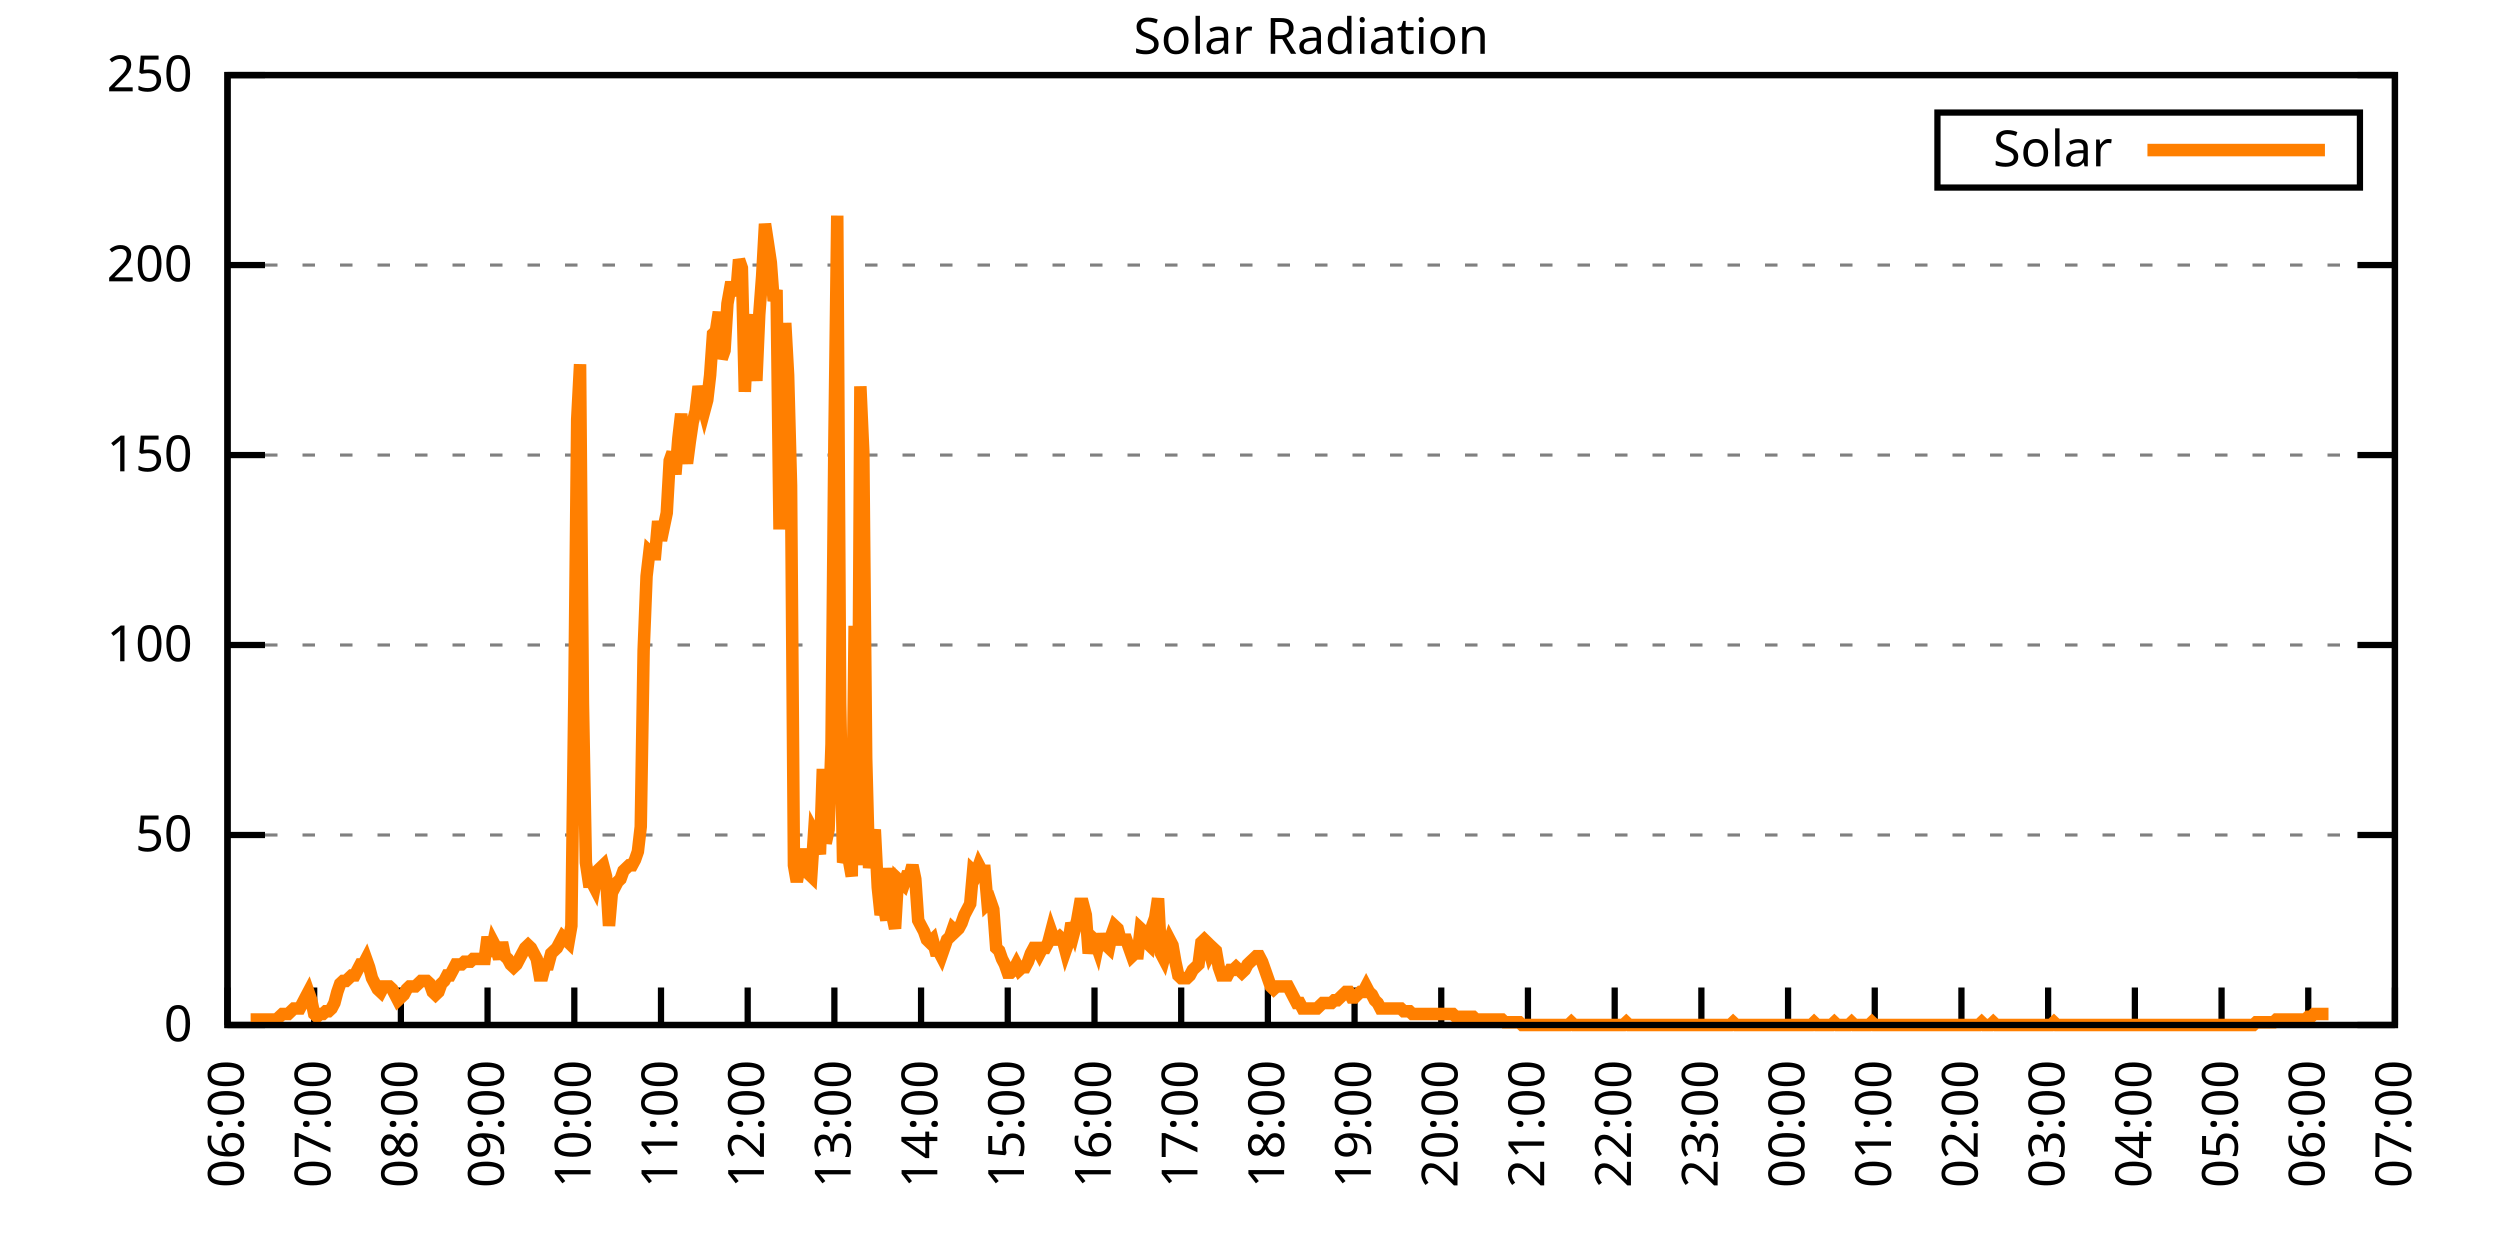
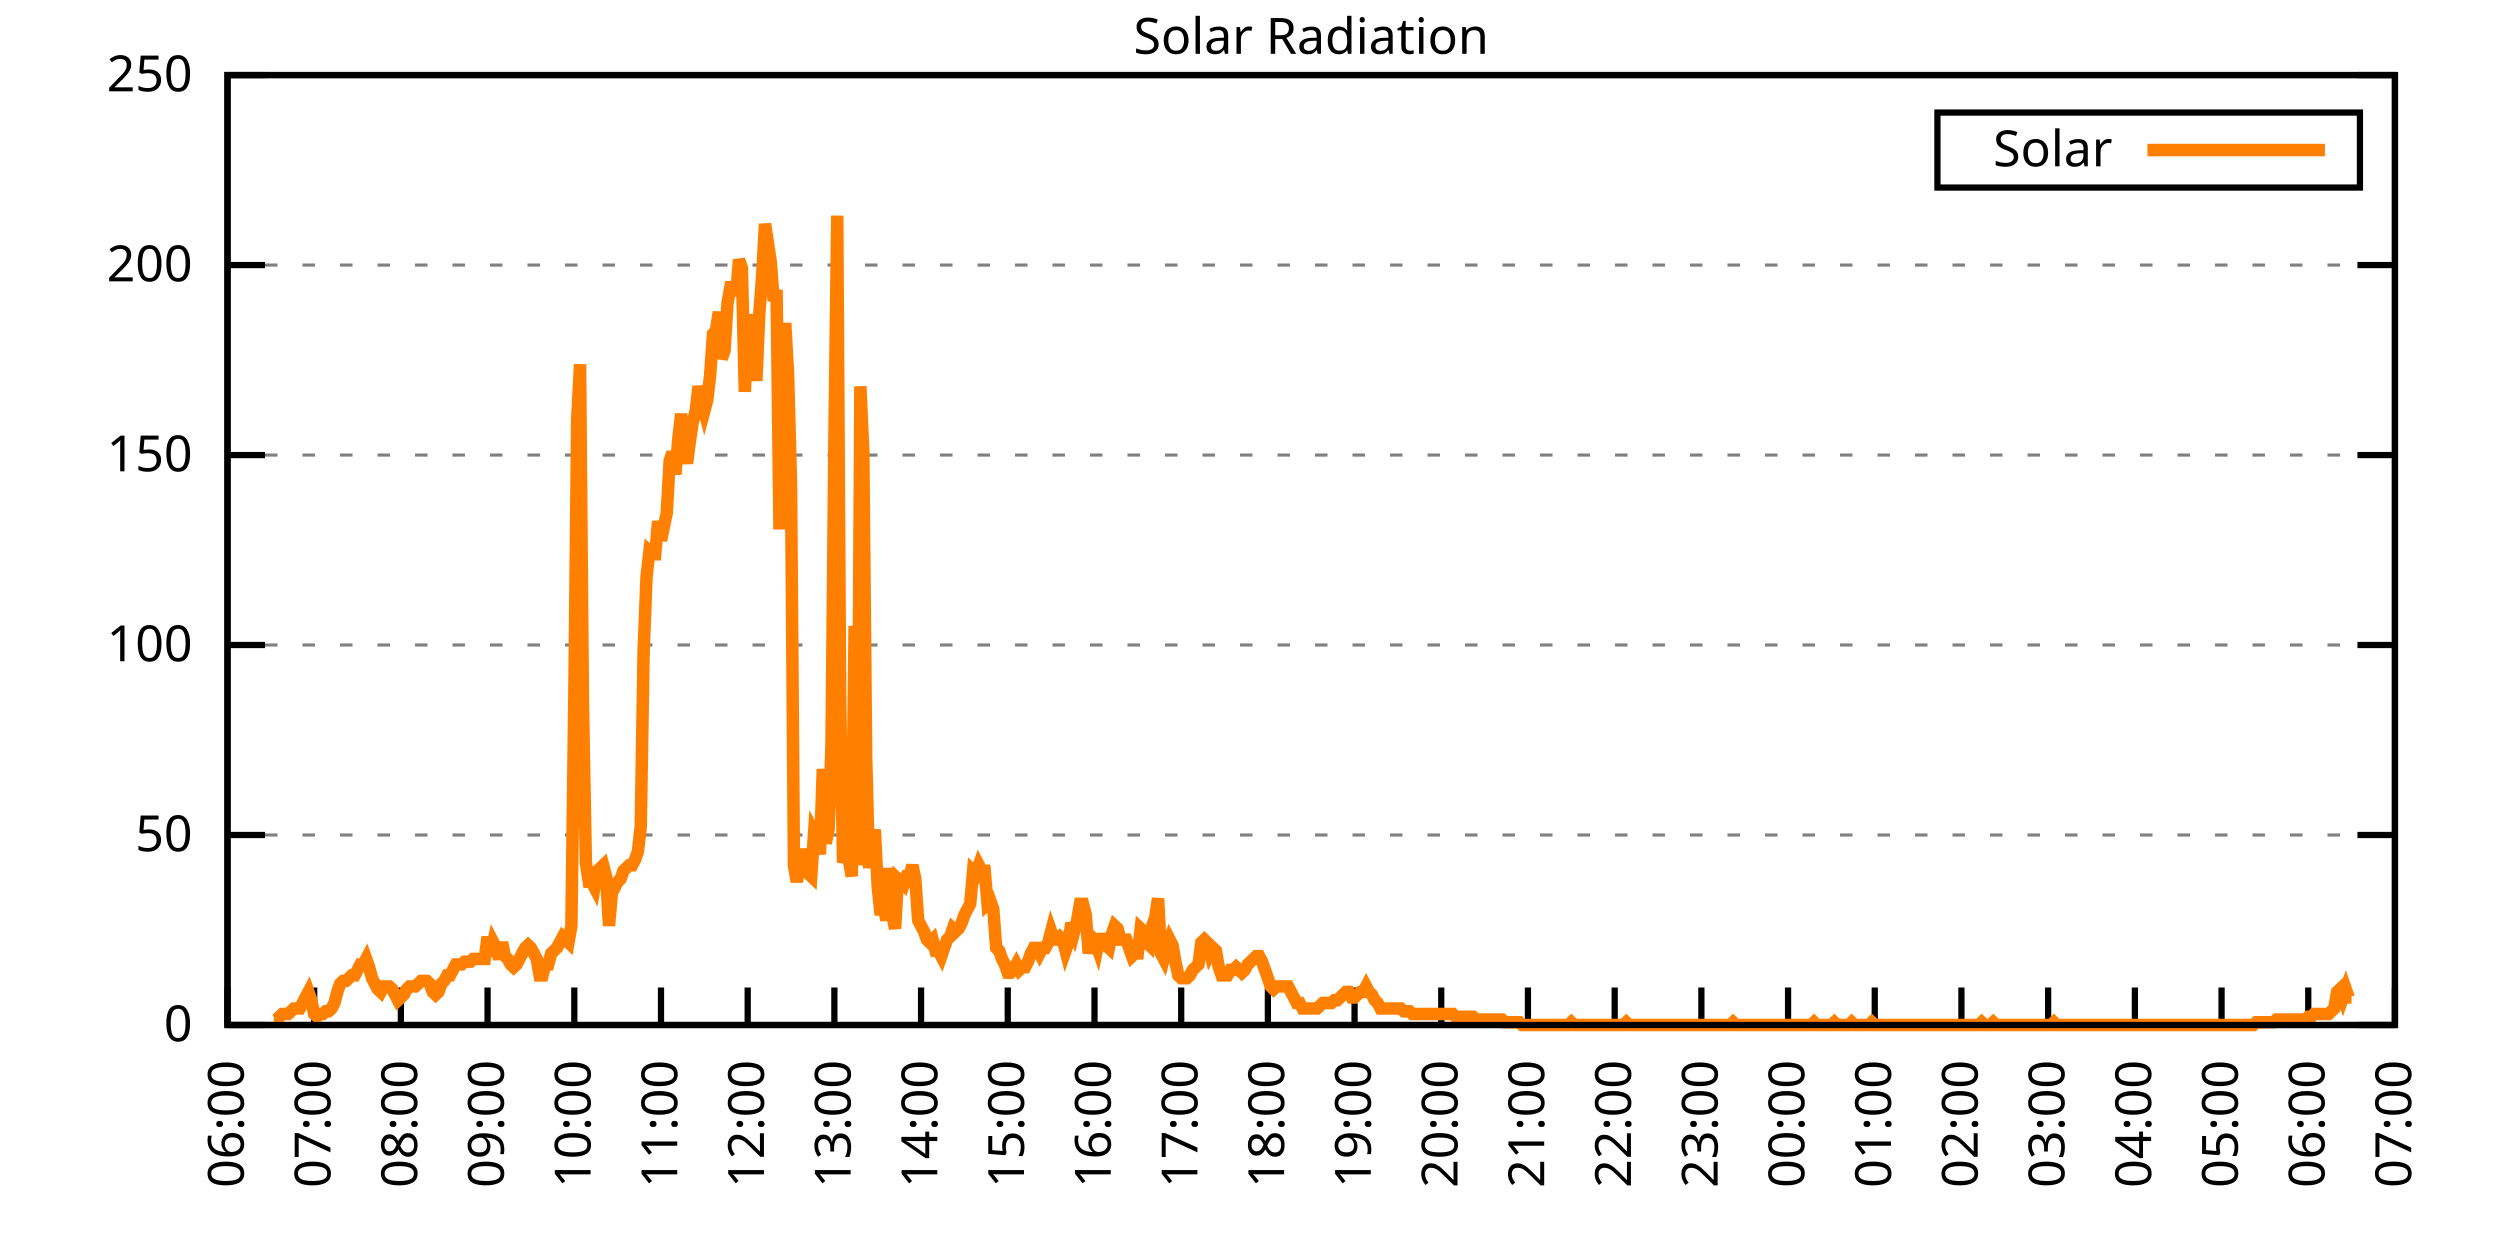
<svg xmlns="http://www.w3.org/2000/svg" xmlns:xlink="http://www.w3.org/1999/xlink" width="400" height="200" viewBox="0 0 400 200">
  <g id="gnuplot_canvas">
    <rect x="0" y="0" width="400" height="200" fill="none" />
    <defs>
      <circle id="gpDot" r="0.5" stroke-width="0.5" stroke="currentColor" />
      <path id="gpPt0" stroke-width="0.333" stroke="currentColor" d="M-1,0 h2 M0,-1 v2" />
      <path id="gpPt1" stroke-width="0.333" stroke="currentColor" d="M-1,-1 L1,1 M1,-1 L-1,1" />
      <path id="gpPt2" stroke-width="0.333" stroke="currentColor" d="M-1,0 L1,0 M0,-1 L0,1 M-1,-1 L1,1 M-1,1 L1,-1" />
      <rect id="gpPt3" stroke-width="0.333" stroke="currentColor" x="-1" y="-1" width="2" height="2" />
      <rect id="gpPt4" stroke-width="0.333" stroke="currentColor" fill="currentColor" x="-1" y="-1" width="2" height="2" />
      <circle id="gpPt5" stroke-width="0.333" stroke="currentColor" cx="0" cy="0" r="1" />
      <use xlink:href="#gpPt5" id="gpPt6" fill="currentColor" stroke="none" />
      <path id="gpPt7" stroke-width="0.333" stroke="currentColor" d="M0,-1.33 L-1.33,0.67 L1.33,0.67 z" />
      <use xlink:href="#gpPt7" id="gpPt8" fill="currentColor" stroke="none" />
      <use xlink:href="#gpPt7" id="gpPt9" stroke="currentColor" transform="rotate(180)" />
      <use xlink:href="#gpPt9" id="gpPt10" fill="currentColor" stroke="none" />
      <use xlink:href="#gpPt3" id="gpPt11" stroke="currentColor" transform="rotate(45)" />
      <use xlink:href="#gpPt11" id="gpPt12" fill="currentColor" stroke="none" />
      <path id="gpPt13" stroke-width="0.333" stroke="currentColor" d="M0,1.330 L1.265,0.411 L0.782,-1.067 L-0.782,-1.076 L-1.265,0.411 z" />
      <use xlink:href="#gpPt13" id="gpPt14" fill="currentColor" stroke="none" />
      <filter id="textbox" filterUnits="objectBoundingBox" x="0" y="0" height="1" width="1">
        <feFlood flood-color="white" flood-opacity="1" result="bgnd" />
        <feComposite in="SourceGraphic" in2="bgnd" operator="atop" />
      </filter>
      <filter id="greybox" filterUnits="objectBoundingBox" x="0" y="0" height="1" width="1">
        <feFlood flood-color="lightgrey" flood-opacity="1" result="grey" />
        <feComposite in="SourceGraphic" in2="grey" operator="atop" />
      </filter>
    </defs>
    <g fill="none" color="white" stroke="currentColor" stroke-width="1.00" stroke-linecap="butt" stroke-linejoin="miter">
</g>
    <g fill="none" color="black" stroke="currentColor" stroke-width="1.00" stroke-linecap="butt" stroke-linejoin="miter">
      <g stroke="none" shape-rendering="crispEdges">
        <polygon fill="rgb(255, 255, 255)" points="36.40,164.00 383.18,164.00 383.18,12.02 36.40,12.02 " />
      </g>
    </g>
    <g fill="none" color="black" stroke="currentColor" stroke-width="1.00" stroke-linecap="butt" stroke-linejoin="miter">
</g>
    <g fill="none" color="black" stroke="black" stroke-width="0.50" stroke-linecap="butt" stroke-linejoin="miter">
</g>
    <g fill="none" color="gray" stroke="currentColor" stroke-width="0.50" stroke-linecap="butt" stroke-linejoin="miter">
      <path stroke="gray" stroke-dasharray="2,4" class="gridline" d="M36.40,164.00 L383.19,164.00  " />
    </g>
    <g fill="none" color="gray" stroke="gray" stroke-width="1.00" stroke-linecap="butt" stroke-linejoin="miter">
</g>
    <g fill="none" color="black" stroke="currentColor" stroke-width="1.00" stroke-linecap="butt" stroke-linejoin="miter">
      <path stroke="black" d="M36.40,164.00 L42.40,164.00 M383.19,164.00 L377.19,164.00  " />
      <g transform="translate(30.80,166.60)" stroke="none" fill="black" font-family="Sans" font-size="8.00" text-anchor="end">
        <text>
          <tspan font-family="Sans"> 0</tspan>
        </text>
      </g>
    </g>
    <g fill="none" color="black" stroke="currentColor" stroke-width="1.00" stroke-linecap="butt" stroke-linejoin="miter">
</g>
    <g fill="none" color="black" stroke="black" stroke-width="0.50" stroke-linecap="butt" stroke-linejoin="miter">
</g>
    <g fill="none" color="gray" stroke="currentColor" stroke-width="0.50" stroke-linecap="butt" stroke-linejoin="miter">
      <path stroke="gray" stroke-dasharray="2,4" class="gridline" d="M36.40,133.60 L383.19,133.60  " />
    </g>
    <g fill="none" color="gray" stroke="gray" stroke-width="1.00" stroke-linecap="butt" stroke-linejoin="miter">
</g>
    <g fill="none" color="black" stroke="currentColor" stroke-width="1.00" stroke-linecap="butt" stroke-linejoin="miter">
      <path stroke="black" d="M36.40,133.60 L42.40,133.60 M383.19,133.60 L377.19,133.60  " />
      <g transform="translate(30.80,136.20)" stroke="none" fill="black" font-family="Sans" font-size="8.00" text-anchor="end">
        <text>
          <tspan font-family="Sans"> 50</tspan>
        </text>
      </g>
    </g>
    <g fill="none" color="black" stroke="currentColor" stroke-width="1.00" stroke-linecap="butt" stroke-linejoin="miter">
</g>
    <g fill="none" color="black" stroke="black" stroke-width="0.50" stroke-linecap="butt" stroke-linejoin="miter">
</g>
    <g fill="none" color="gray" stroke="currentColor" stroke-width="0.50" stroke-linecap="butt" stroke-linejoin="miter">
      <path stroke="gray" stroke-dasharray="2,4" class="gridline" d="M36.40,103.20 L383.19,103.20  " />
    </g>
    <g fill="none" color="gray" stroke="gray" stroke-width="1.00" stroke-linecap="butt" stroke-linejoin="miter">
</g>
    <g fill="none" color="black" stroke="currentColor" stroke-width="1.00" stroke-linecap="butt" stroke-linejoin="miter">
      <path stroke="black" d="M36.40,103.20 L42.40,103.20 M383.19,103.20 L377.19,103.20  " />
      <g transform="translate(30.80,105.80)" stroke="none" fill="black" font-family="Sans" font-size="8.00" text-anchor="end">
        <text>
          <tspan font-family="Sans"> 100</tspan>
        </text>
      </g>
    </g>
    <g fill="none" color="black" stroke="currentColor" stroke-width="1.00" stroke-linecap="butt" stroke-linejoin="miter">
</g>
    <g fill="none" color="black" stroke="black" stroke-width="0.50" stroke-linecap="butt" stroke-linejoin="miter">
</g>
    <g fill="none" color="gray" stroke="currentColor" stroke-width="0.50" stroke-linecap="butt" stroke-linejoin="miter">
      <path stroke="gray" stroke-dasharray="2,4" class="gridline" d="M36.40,72.81 L383.19,72.81  " />
    </g>
    <g fill="none" color="gray" stroke="gray" stroke-width="1.00" stroke-linecap="butt" stroke-linejoin="miter">
</g>
    <g fill="none" color="black" stroke="currentColor" stroke-width="1.00" stroke-linecap="butt" stroke-linejoin="miter">
      <path stroke="black" d="M36.40,72.81 L42.40,72.81 M383.19,72.81 L377.19,72.81  " />
      <g transform="translate(30.80,75.41)" stroke="none" fill="black" font-family="Sans" font-size="8.00" text-anchor="end">
        <text>
          <tspan font-family="Sans"> 150</tspan>
        </text>
      </g>
    </g>
    <g fill="none" color="black" stroke="currentColor" stroke-width="1.00" stroke-linecap="butt" stroke-linejoin="miter">
</g>
    <g fill="none" color="black" stroke="black" stroke-width="0.50" stroke-linecap="butt" stroke-linejoin="miter">
</g>
    <g fill="none" color="gray" stroke="currentColor" stroke-width="0.50" stroke-linecap="butt" stroke-linejoin="miter">
      <path stroke="gray" stroke-dasharray="2,4" class="gridline" d="M36.40,42.41 L383.19,42.41  " />
    </g>
    <g fill="none" color="gray" stroke="gray" stroke-width="1.00" stroke-linecap="butt" stroke-linejoin="miter">
</g>
    <g fill="none" color="black" stroke="currentColor" stroke-width="1.00" stroke-linecap="butt" stroke-linejoin="miter">
      <path stroke="black" d="M36.40,42.41 L42.40,42.41 M383.19,42.41 L377.19,42.41  " />
      <g transform="translate(30.80,45.01)" stroke="none" fill="black" font-family="Sans" font-size="8.00" text-anchor="end">
        <text>
          <tspan font-family="Sans"> 200</tspan>
        </text>
      </g>
    </g>
    <g fill="none" color="black" stroke="currentColor" stroke-width="1.00" stroke-linecap="butt" stroke-linejoin="miter">
</g>
    <g fill="none" color="black" stroke="black" stroke-width="0.50" stroke-linecap="butt" stroke-linejoin="miter">
</g>
    <g fill="none" color="gray" stroke="currentColor" stroke-width="0.50" stroke-linecap="butt" stroke-linejoin="miter">
      <path stroke="gray" stroke-dasharray="2,4" class="gridline" d="M36.40,12.01 L383.19,12.01  " />
    </g>
    <g fill="none" color="gray" stroke="gray" stroke-width="1.00" stroke-linecap="butt" stroke-linejoin="miter">
</g>
    <g fill="none" color="black" stroke="currentColor" stroke-width="1.00" stroke-linecap="butt" stroke-linejoin="miter">
      <path stroke="black" d="M36.40,12.01 L42.40,12.01 M383.19,12.01 L377.19,12.01  " />
      <g transform="translate(30.80,14.61)" stroke="none" fill="black" font-family="Sans" font-size="8.00" text-anchor="end">
        <text>
          <tspan font-family="Sans"> 250</tspan>
        </text>
      </g>
    </g>
    <g fill="none" color="black" stroke="currentColor" stroke-width="1.00" stroke-linecap="butt" stroke-linejoin="miter">
      <path stroke="black" d="M36.40,164.00 L36.40,158.00  " />
      <g transform="translate(39.00,169.60) rotate(270.00)" stroke="none" fill="black" font-family="Sans" font-size="8.00" text-anchor="end">
        <text>
          <tspan font-family="Sans">06:00</tspan>
        </text>
      </g>
    </g>
    <g fill="none" color="black" stroke="currentColor" stroke-width="1.00" stroke-linecap="butt" stroke-linejoin="miter">
      <path stroke="black" d="M50.27,164.00 L50.27,158.00  " />
      <g transform="translate(52.87,169.60) rotate(270.00)" stroke="none" fill="black" font-family="Sans" font-size="8.00" text-anchor="end">
        <text>
          <tspan font-family="Sans">07:00</tspan>
        </text>
      </g>
    </g>
    <g fill="none" color="black" stroke="currentColor" stroke-width="1.00" stroke-linecap="butt" stroke-linejoin="miter">
      <path stroke="black" d="M64.14,164.00 L64.14,158.00  " />
      <g transform="translate(66.74,169.60) rotate(270.00)" stroke="none" fill="black" font-family="Sans" font-size="8.00" text-anchor="end">
        <text>
          <tspan font-family="Sans">08:00</tspan>
        </text>
      </g>
    </g>
    <g fill="none" color="black" stroke="currentColor" stroke-width="1.00" stroke-linecap="butt" stroke-linejoin="miter">
      <path stroke="black" d="M78.01,164.00 L78.01,158.00  " />
      <g transform="translate(80.61,169.60) rotate(270.00)" stroke="none" fill="black" font-family="Sans" font-size="8.00" text-anchor="end">
        <text>
          <tspan font-family="Sans">09:00</tspan>
        </text>
      </g>
    </g>
    <g fill="none" color="black" stroke="currentColor" stroke-width="1.00" stroke-linecap="butt" stroke-linejoin="miter">
      <path stroke="black" d="M91.89,164.00 L91.89,158.00  " />
      <g transform="translate(94.49,169.60) rotate(270.00)" stroke="none" fill="black" font-family="Sans" font-size="8.00" text-anchor="end">
        <text>
          <tspan font-family="Sans">10:00</tspan>
        </text>
      </g>
    </g>
    <g fill="none" color="black" stroke="currentColor" stroke-width="1.00" stroke-linecap="butt" stroke-linejoin="miter">
      <path stroke="black" d="M105.76,164.00 L105.76,158.00  " />
      <g transform="translate(108.36,169.60) rotate(270.00)" stroke="none" fill="black" font-family="Sans" font-size="8.00" text-anchor="end">
        <text>
          <tspan font-family="Sans">11:00</tspan>
        </text>
      </g>
    </g>
    <g fill="none" color="black" stroke="currentColor" stroke-width="1.00" stroke-linecap="butt" stroke-linejoin="miter">
      <path stroke="black" d="M119.63,164.00 L119.63,158.00  " />
      <g transform="translate(122.23,169.60) rotate(270.00)" stroke="none" fill="black" font-family="Sans" font-size="8.00" text-anchor="end">
        <text>
          <tspan font-family="Sans">12:00</tspan>
        </text>
      </g>
    </g>
    <g fill="none" color="black" stroke="currentColor" stroke-width="1.00" stroke-linecap="butt" stroke-linejoin="miter">
      <path stroke="black" d="M133.50,164.00 L133.50,158.00  " />
      <g transform="translate(136.10,169.60) rotate(270.00)" stroke="none" fill="black" font-family="Sans" font-size="8.00" text-anchor="end">
        <text>
          <tspan font-family="Sans">13:00</tspan>
        </text>
      </g>
    </g>
    <g fill="none" color="black" stroke="currentColor" stroke-width="1.00" stroke-linecap="butt" stroke-linejoin="miter">
      <path stroke="black" d="M147.37,164.00 L147.37,158.00  " />
      <g transform="translate(149.97,169.60) rotate(270.00)" stroke="none" fill="black" font-family="Sans" font-size="8.00" text-anchor="end">
        <text>
          <tspan font-family="Sans">14:00</tspan>
        </text>
      </g>
    </g>
    <g fill="none" color="black" stroke="currentColor" stroke-width="1.00" stroke-linecap="butt" stroke-linejoin="miter">
      <path stroke="black" d="M161.24,164.00 L161.24,158.00  " />
      <g transform="translate(163.84,169.60) rotate(270.00)" stroke="none" fill="black" font-family="Sans" font-size="8.00" text-anchor="end">
        <text>
          <tspan font-family="Sans">15:00</tspan>
        </text>
      </g>
    </g>
    <g fill="none" color="black" stroke="currentColor" stroke-width="1.00" stroke-linecap="butt" stroke-linejoin="miter">
      <path stroke="black" d="M175.12,164.00 L175.12,158.00  " />
      <g transform="translate(177.72,169.60) rotate(270.00)" stroke="none" fill="black" font-family="Sans" font-size="8.00" text-anchor="end">
        <text>
          <tspan font-family="Sans">16:00</tspan>
        </text>
      </g>
    </g>
    <g fill="none" color="black" stroke="currentColor" stroke-width="1.00" stroke-linecap="butt" stroke-linejoin="miter">
      <path stroke="black" d="M188.99,164.00 L188.99,158.00  " />
      <g transform="translate(191.59,169.60) rotate(270.00)" stroke="none" fill="black" font-family="Sans" font-size="8.00" text-anchor="end">
        <text>
          <tspan font-family="Sans">17:00</tspan>
        </text>
      </g>
    </g>
    <g fill="none" color="black" stroke="currentColor" stroke-width="1.00" stroke-linecap="butt" stroke-linejoin="miter">
      <path stroke="black" d="M202.86,164.00 L202.86,158.00  " />
      <g transform="translate(205.46,169.60) rotate(270.00)" stroke="none" fill="black" font-family="Sans" font-size="8.00" text-anchor="end">
        <text>
          <tspan font-family="Sans">18:00</tspan>
        </text>
      </g>
    </g>
    <g fill="none" color="black" stroke="currentColor" stroke-width="1.00" stroke-linecap="butt" stroke-linejoin="miter">
      <path stroke="black" d="M216.73,164.00 L216.73,158.00  " />
      <g transform="translate(219.33,169.60) rotate(270.00)" stroke="none" fill="black" font-family="Sans" font-size="8.00" text-anchor="end">
        <text>
          <tspan font-family="Sans">19:00</tspan>
        </text>
      </g>
    </g>
    <g fill="none" color="black" stroke="currentColor" stroke-width="1.00" stroke-linecap="butt" stroke-linejoin="miter">
      <path stroke="black" d="M230.60,164.00 L230.60,158.00  " />
      <g transform="translate(233.20,169.60) rotate(270.00)" stroke="none" fill="black" font-family="Sans" font-size="8.00" text-anchor="end">
        <text>
          <tspan font-family="Sans">20:00</tspan>
        </text>
      </g>
    </g>
    <g fill="none" color="black" stroke="currentColor" stroke-width="1.00" stroke-linecap="butt" stroke-linejoin="miter">
      <path stroke="black" d="M244.47,164.00 L244.47,158.00  " />
      <g transform="translate(247.07,169.60) rotate(270.00)" stroke="none" fill="black" font-family="Sans" font-size="8.00" text-anchor="end">
        <text>
          <tspan font-family="Sans">21:00</tspan>
        </text>
      </g>
    </g>
    <g fill="none" color="black" stroke="currentColor" stroke-width="1.00" stroke-linecap="butt" stroke-linejoin="miter">
      <path stroke="black" d="M258.35,164.00 L258.35,158.00  " />
      <g transform="translate(260.95,169.60) rotate(270.00)" stroke="none" fill="black" font-family="Sans" font-size="8.00" text-anchor="end">
        <text>
          <tspan font-family="Sans">22:00</tspan>
        </text>
      </g>
    </g>
    <g fill="none" color="black" stroke="currentColor" stroke-width="1.00" stroke-linecap="butt" stroke-linejoin="miter">
      <path stroke="black" d="M272.22,164.00 L272.22,158.00  " />
      <g transform="translate(274.82,169.60) rotate(270.00)" stroke="none" fill="black" font-family="Sans" font-size="8.00" text-anchor="end">
        <text>
          <tspan font-family="Sans">23:00</tspan>
        </text>
      </g>
    </g>
    <g fill="none" color="black" stroke="currentColor" stroke-width="1.00" stroke-linecap="butt" stroke-linejoin="miter">
      <path stroke="black" d="M286.09,164.00 L286.09,158.00  " />
      <g transform="translate(288.69,169.60) rotate(270.00)" stroke="none" fill="black" font-family="Sans" font-size="8.00" text-anchor="end">
        <text>
          <tspan font-family="Sans">00:00</tspan>
        </text>
      </g>
    </g>
    <g fill="none" color="black" stroke="currentColor" stroke-width="1.00" stroke-linecap="butt" stroke-linejoin="miter">
      <path stroke="black" d="M299.96,164.00 L299.96,158.00  " />
      <g transform="translate(302.56,169.60) rotate(270.00)" stroke="none" fill="black" font-family="Sans" font-size="8.00" text-anchor="end">
        <text>
          <tspan font-family="Sans">01:00</tspan>
        </text>
      </g>
    </g>
    <g fill="none" color="black" stroke="currentColor" stroke-width="1.00" stroke-linecap="butt" stroke-linejoin="miter">
      <path stroke="black" d="M313.83,164.00 L313.83,158.00  " />
      <g transform="translate(316.43,169.60) rotate(270.00)" stroke="none" fill="black" font-family="Sans" font-size="8.00" text-anchor="end">
        <text>
          <tspan font-family="Sans">02:00</tspan>
        </text>
      </g>
    </g>
    <g fill="none" color="black" stroke="currentColor" stroke-width="1.00" stroke-linecap="butt" stroke-linejoin="miter">
      <path stroke="black" d="M327.70,164.00 L327.70,158.00  " />
      <g transform="translate(330.30,169.60) rotate(270.00)" stroke="none" fill="black" font-family="Sans" font-size="8.00" text-anchor="end">
        <text>
          <tspan font-family="Sans">03:00</tspan>
        </text>
      </g>
    </g>
    <g fill="none" color="black" stroke="currentColor" stroke-width="1.00" stroke-linecap="butt" stroke-linejoin="miter">
      <path stroke="black" d="M341.58,164.00 L341.58,158.00  " />
      <g transform="translate(344.18,169.60) rotate(270.00)" stroke="none" fill="black" font-family="Sans" font-size="8.00" text-anchor="end">
        <text>
          <tspan font-family="Sans">04:00</tspan>
        </text>
      </g>
    </g>
    <g fill="none" color="black" stroke="currentColor" stroke-width="1.00" stroke-linecap="butt" stroke-linejoin="miter">
      <path stroke="black" d="M355.45,164.00 L355.45,158.00  " />
      <g transform="translate(358.05,169.60) rotate(270.00)" stroke="none" fill="black" font-family="Sans" font-size="8.00" text-anchor="end">
        <text>
          <tspan font-family="Sans">05:00</tspan>
        </text>
      </g>
    </g>
    <g fill="none" color="black" stroke="currentColor" stroke-width="1.00" stroke-linecap="butt" stroke-linejoin="miter">
      <path stroke="black" d="M369.32,164.00 L369.32,158.00  " />
      <g transform="translate(371.92,169.60) rotate(270.00)" stroke="none" fill="black" font-family="Sans" font-size="8.00" text-anchor="end">
        <text>
          <tspan font-family="Sans">06:00</tspan>
        </text>
      </g>
    </g>
    <g fill="none" color="black" stroke="currentColor" stroke-width="1.00" stroke-linecap="butt" stroke-linejoin="miter">
      <path stroke="black" d="M383.19,164.00 L383.19,158.00  " />
      <g transform="translate(385.79,169.60) rotate(270.00)" stroke="none" fill="black" font-family="Sans" font-size="8.00" text-anchor="end">
        <text>
          <tspan font-family="Sans">07:00</tspan>
        </text>
      </g>
    </g>
    <g fill="none" color="black" stroke="currentColor" stroke-width="1.00" stroke-linecap="butt" stroke-linejoin="miter">
</g>
    <g fill="none" color="black" stroke="currentColor" stroke-width="1.00" stroke-linecap="butt" stroke-linejoin="miter">
      <path stroke="black" d="M36.40,12.01 L36.40,164.00 L383.19,164.00 L383.19,12.01 L36.40,12.01 Z  " />
    </g>
    <g fill="none" color="black" stroke="currentColor" stroke-width="1.00" stroke-linecap="butt" stroke-linejoin="miter">
</g>
    <g fill="none" color="black" stroke="currentColor" stroke-width="1.00" stroke-linecap="butt" stroke-linejoin="miter">
      <path stroke="black" d="M309.99,30.01 L309.99,18.01 L377.59,18.01 L377.59,30.01 L309.99,30.01 Z  " />
    </g>
    <g id="Solar_Radiation_plot_1">
      <g fill="none" color="white" stroke="black" stroke-width="2.00" stroke-linecap="butt" stroke-linejoin="miter">
</g>
      <g fill="none" color="black" stroke="currentColor" stroke-width="2.00" stroke-linecap="butt" stroke-linejoin="miter">
        <g transform="translate(337.99,26.61)" stroke="none" fill="black" font-family="Sans" font-size="8.00" text-anchor="end">
          <text>
            <tspan font-family="Sans">Solar</tspan>
          </text>
        </g>
      </g>
      <g fill="none" color="black" stroke="currentColor" stroke-width="2.00" stroke-linecap="butt" stroke-linejoin="miter">
-         <path stroke="rgb(255, 127,   0)" d="M343.59,24.01 L371.99,24.01 M40.10,163.12 L40.56,163.12 L41.02,163.12 L41.49,163.12 L41.95,163.12 L42.41,163.12   L42.87,163.12 L43.34,163.12 L43.80,163.12 L44.26,163.12 L44.72,162.68 L45.19,162.24 L45.65,162.24 L46.11,162.24   L46.57,161.80 L47.03,161.36 L47.50,161.36 L47.96,161.36 L48.42,160.48 L48.88,159.60 L49.35,158.71 L49.81,160.04   L50.27,162.24 L50.73,162.68 L51.20,162.24 L51.66,162.24 L52.12,161.80 L52.58,161.80 L53.05,161.36 L53.51,160.48   L53.97,158.71 L54.43,157.39 L54.90,156.95 L55.36,156.95 L55.82,156.51 L56.28,156.07 L56.75,156.07 L57.21,155.19   L57.67,154.31 L58.13,154.31 L58.59,153.43 L59.06,154.75 L59.52,156.51 L59.98,157.39 L60.44,158.27 L60.91,158.71   L61.37,157.83 L61.83,157.83 L62.29,157.83 L62.76,158.27 L63.22,159.15 L63.68,160.04 L64.14,159.60 L64.61,159.15   L65.07,158.27 L65.53,157.83 L65.99,157.83 L66.46,157.83 L66.92,157.39 L67.38,156.95 L67.84,156.95 L68.30,156.95   L68.77,157.39 L69.23,158.71 L69.69,159.15 L70.15,158.71 L70.62,157.39 L71.08,156.95 L71.54,156.07 L72.00,156.07   L72.47,155.19 L72.93,154.31 L73.39,154.31 L73.85,154.31 L74.32,153.87 L74.78,153.87 L75.24,153.87 L75.70,153.43   L76.17,153.43 L76.63,153.43 L77.09,153.43 L77.55,153.43 L78.01,149.90 L78.48,152.99 L78.94,150.79 L79.40,151.67   L79.86,153.43 L80.33,150.79 L80.79,152.99 L81.25,153.43 L81.71,154.31 L82.18,154.75 L82.64,154.31 L83.10,153.43   L83.56,152.55 L84.03,151.67 L84.49,151.23 L84.95,151.67 L85.41,152.55 L85.88,153.43 L86.34,156.07 L86.80,156.07   L87.26,154.31 L87.72,154.31 L88.19,152.55 L88.65,152.11 L89.11,151.67 L89.57,150.79 L90.04,149.90 L90.50,150.34   L90.96,150.79 L91.42,148.14 L91.89,111.58 L92.35,67.09 L92.81,58.28 L93.27,112.46 L93.74,138.01 L94.20,141.09   L94.66,141.09 L95.12,141.98 L95.59,139.33 L96.05,138.89 L96.51,138.45 L96.97,140.21 L97.44,148.14 L97.90,142.86   L98.36,141.98 L98.82,141.09 L99.28,140.65 L99.75,139.33 L100.21,138.89 L100.67,138.45 L101.13,138.45 L101.60,137.57   L102.06,136.25 L102.52,132.28 L102.98,104.09 L103.45,92.20 L103.91,88.24 L104.37,88.68 L104.83,88.68 L105.30,83.39   L105.76,86.47 L106.22,84.27 L106.68,82.07 L107.15,73.70 L107.61,72.38 L108.07,75.90 L108.53,70.18 L108.99,66.21   L109.46,71.50 L109.92,74.14 L110.38,70.62 L110.84,67.53 L111.31,65.77 L111.77,61.81 L112.23,64.01 L112.69,65.77   L113.16,64.01 L113.62,60.04 L114.08,53.44 L114.54,53.00 L115.01,49.91 L115.47,57.40 L115.93,56.08 L116.39,48.59   L116.86,45.95 L117.32,45.95 L117.78,47.27 L118.24,41.54 L118.70,42.87 L119.17,62.69 L119.63,53.00 L120.09,50.35   L120.55,55.64 L121.02,60.93 L121.48,50.35 L121.94,44.19 L122.40,35.82 L122.87,38.90 L123.33,41.98 L123.79,48.15   L124.25,46.39 L124.72,84.71 L125.18,64.45 L125.64,51.68 L126.10,60.04 L126.57,77.66 L127.03,138.45 L127.49,141.09   L127.95,138.45 L128.41,140.21 L128.88,135.81 L129.34,139.77 L129.80,140.21 L130.26,133.17 L130.73,134.05 L131.19,136.69   L131.65,123.03 L132.11,134.93 L132.58,132.73 L133.04,119.07 L133.50,70.62 L133.96,34.50 L134.43,112.46 L134.89,138.01   L135.35,136.69 L135.81,137.57 L136.28,140.21 L136.74,100.13 L137.20,138.45 L137.66,61.81 L138.13,72.38 L138.59,121.27   L139.05,138.89 L139.51,135.37 L139.97,132.73 L140.44,141.98 L140.90,146.38 L141.36,144.62 L141.82,147.26 L142.29,138.89   L142.75,146.38 L143.21,148.58 L143.67,140.65 L144.14,141.09 L144.60,141.54 L145.06,140.21 L145.52,140.21 L145.99,138.45   L146.45,140.65 L146.91,147.26 L147.37,148.14 L147.84,149.02 L148.30,150.34 L148.76,150.79 L149.22,150.34 L149.68,152.11   L150.15,152.11 L150.61,152.99 L151.07,151.67 L151.53,150.34 L152.00,149.90 L152.46,148.58 L152.92,149.02 L153.38,148.58   L153.85,147.70 L154.31,146.38 L154.77,145.50 L155.23,144.62 L155.70,139.33 L156.16,139.77 L156.62,138.45 L157.08,139.33   L157.55,139.33 L158.01,144.62 L158.47,144.18 L158.93,145.50 L159.39,151.67 L159.86,152.11 L160.32,153.43 L160.78,154.31   L161.24,155.63 L161.71,155.63 L162.17,155.19 L162.63,154.31 L163.09,155.19 L163.56,154.75 L164.02,154.75 L164.48,153.87   L164.94,152.55 L165.41,151.67 L165.87,151.67 L166.33,152.55 L166.79,151.67 L167.26,151.67 L167.72,150.79 L168.18,149.02   L168.64,150.34 L169.10,150.34 L169.57,149.90 L170.03,150.34 L170.49,152.11 L170.95,150.79 L171.42,147.70 L171.88,149.02   L172.34,147.26 L172.80,144.62 L173.27,144.62 L173.73,146.38 L174.19,152.55 L174.65,149.90 L175.12,150.34 L175.58,151.67   L176.04,149.46 L176.50,151.23 L176.97,151.23 L177.43,151.67 L177.89,149.46 L178.35,148.14 L178.82,148.58 L179.28,150.34   L179.74,150.34 L180.20,150.34 L180.66,151.67 L181.13,152.99 L181.59,152.55 L182.05,152.55 L182.51,148.58 L182.98,149.02   L183.44,150.79 L183.90,151.23 L184.36,148.14 L184.83,146.82 L185.29,143.74 L185.75,152.55 L186.21,153.43 L186.68,151.67   L187.14,150.34 L187.60,151.23 L188.06,153.87 L188.53,156.07 L188.99,156.51 L189.45,156.51 L189.91,156.51 L190.37,156.07   L190.84,155.19 L191.30,154.75 L191.76,154.31 L192.22,150.79 L192.69,150.34 L193.15,150.79 L193.61,152.55 L194.07,151.67   L194.54,152.11 L195.00,154.75 L195.46,156.07 L195.92,156.07 L196.39,156.07 L196.85,155.19 L197.31,155.19 L197.77,154.75   L198.24,155.19 L198.70,155.63 L199.16,155.19 L199.62,154.31 L200.08,153.87 L200.55,153.43 L201.01,152.99 L201.47,152.99   L201.93,153.87 L202.40,155.19 L202.86,156.51 L203.32,157.83 L203.78,158.27 L204.25,157.83 L204.71,157.83 L205.17,157.83   L205.63,157.83 L206.10,157.83 L206.56,158.71 L207.02,159.60 L207.48,160.48 L207.95,160.48 L208.41,161.36 L208.87,161.36   L209.33,161.36 L209.80,161.36 L210.26,161.36 L210.72,161.36 L211.18,160.92 L211.64,160.48 L212.11,160.48 L212.57,160.48   L213.03,160.48 L213.49,160.04 L213.96,160.04 L214.42,159.60 L214.88,159.15 L215.34,158.71 L215.81,158.71 L216.27,159.60   L216.73,159.60 L217.19,159.15 L217.66,158.71 L218.12,158.71 L218.58,157.83 L219.04,158.71 L219.51,159.15 L219.97,160.04   L220.43,160.48 L220.89,161.36 L221.35,161.36 L221.82,161.36 L222.28,161.36 L222.74,161.36 L223.20,161.36 L223.67,161.36   L224.13,161.36 L224.59,161.80 L225.05,161.80 L225.52,161.80 L225.98,162.24 L226.44,162.24 L226.90,162.24 L227.37,162.24   L227.83,162.24 L228.29,162.24 L228.75,162.24 L229.22,162.24 L229.68,162.24 L230.14,162.24 L230.60,162.24 L231.06,162.24   L231.53,162.24 L231.99,162.24 L232.45,162.24 L232.91,162.68 L233.38,162.68 L233.84,162.68 L234.30,162.68 L234.76,162.68   L235.23,162.68 L235.69,162.68 L236.15,163.12 L236.61,163.12 L237.08,163.12 L237.54,163.12 L238.00,163.12 L238.46,163.12   L238.93,163.12 L239.39,163.12 L239.85,163.12 L240.31,163.12 L240.77,163.56 L241.24,163.56 L241.70,163.56 L242.16,163.56   L242.62,163.56 L243.09,163.56 L243.55,164.00 L244.01,164.00 L244.47,164.00 L244.94,164.00 L245.40,164.00 L245.86,164.00   L246.32,164.00 L246.79,164.00 L247.25,164.00 L247.71,164.00 L248.17,164.00 L248.64,164.00 L249.10,164.00 L249.56,164.00   L250.02,164.00 L250.49,164.00 L250.95,164.00 L251.41,163.56 L251.87,164.00 L252.33,164.00 L252.80,164.00 L253.26,164.00   L253.72,164.00 L254.18,164.00 L254.65,164.00 L255.11,164.00 L255.57,164.00 L256.03,164.00 L256.50,164.00 L256.96,164.00   L257.42,164.00 L257.88,164.00 L258.35,164.00 L258.81,164.00 L259.27,164.00 L259.73,164.00 L260.20,163.56 L260.66,164.00   L261.12,164.00 L261.58,164.00 L262.04,164.00 L262.51,164.00 L262.97,164.00 L263.43,164.00 L263.89,164.00 L264.36,164.00   L264.82,164.00 L265.28,164.00 L265.74,164.00 L266.21,164.00 L266.67,164.00 L267.13,164.00 L267.59,164.00 L268.06,164.00   L268.52,164.00 L268.98,164.00 L269.44,164.00 L269.91,164.00 L270.37,164.00 L270.83,164.00 L271.29,164.00 L271.75,164.00   L272.22,164.00 L272.68,164.00 L273.14,164.00 L273.60,164.00 L274.07,164.00 L274.53,164.00 L274.99,164.00 L275.45,164.00   L275.92,164.00 L276.38,164.00 L276.84,164.00 L277.30,163.56 L277.77,164.00 L278.23,164.00 L278.69,164.00 L279.15,164.00   L279.62,164.00 L280.08,164.00 L280.54,164.00 L281.00,164.00 L281.46,164.00 L281.93,164.00 L282.39,164.00 L282.85,164.00   L283.31,164.00 L283.78,164.00 L284.24,164.00 L284.70,164.00 L285.16,164.00 L285.63,164.00 L286.09,164.00 L286.55,164.00   L287.01,164.00 L287.48,164.00 L287.94,164.00 L288.40,164.00 L288.86,164.00 L289.33,164.00 L289.79,164.00 L290.25,163.56   L290.71,164.00 L291.18,164.00 L291.64,164.00 L292.10,164.00 L292.56,164.00 L293.02,164.00 L293.49,163.56 L293.95,164.00   L294.41,164.00 L294.87,164.00 L295.34,164.00 L295.80,164.00 L296.26,163.56 L296.72,164.00 L297.19,164.00 L297.65,164.00   L298.11,164.00 L298.57,164.00 L299.04,164.00 L299.50,163.56 L299.96,164.00 L300.42,164.00 L300.89,164.00 L301.35,164.00   L301.81,164.00 L302.27,164.00 L302.73,164.00 L303.20,164.00 L303.66,164.00 L304.12,164.00 L304.58,164.00 L305.05,164.00   L305.51,164.00 L305.97,164.00 L306.43,164.00 L306.90,164.00 L307.36,164.00 L307.82,164.00 L308.28,164.00 L308.75,164.00   L309.21,164.00 L309.67,164.00 L310.13,164.00 L310.60,164.00 L311.06,164.00 L311.52,164.00 L311.98,164.00 L312.44,164.00   L312.91,164.00 L313.37,164.00 L313.83,164.00 L314.29,164.00 L314.76,164.00 L315.22,164.00 L315.68,164.00 L316.14,164.00   L316.61,164.00 L317.07,163.56 L317.53,164.00 L317.99,164.00 L318.46,164.00 L318.92,163.56 L319.38,164.00 L319.84,164.00   L320.31,164.00 L320.77,164.00 L321.23,164.00 L321.69,164.00 L322.15,164.00 L322.62,164.00 L323.08,164.00 L323.54,164.00   L324.00,164.00 L324.47,164.00 L324.93,164.00 L325.39,164.00 L325.85,164.00 L326.32,164.00 L326.78,164.00 L327.24,164.00   L327.70,164.00 L328.17,164.00 L328.63,163.56 L329.09,164.00 L329.55,164.00 L330.02,164.00 L330.48,164.00 L330.94,164.00   L331.40,164.00 L331.87,164.00 L332.33,164.00 L332.79,164.00 L333.25,164.00 L333.71,164.00 L334.18,164.00 L334.64,164.00   L335.10,164.00 L335.56,164.00 L336.03,164.00 L336.49,164.00 L336.95,164.00 L337.41,164.00 L337.88,164.00 L338.34,164.00   L338.80,164.00 L339.26,164.00 L339.73,164.00 L340.19,164.00 L340.65,164.00 L341.11,164.00 L341.58,164.00 L342.04,164.00   L342.50,164.00 L342.96,164.00 L343.42,164.00 L343.89,164.00 L344.35,164.00 L344.81,164.00 L345.27,164.00 L345.74,164.00   L346.20,164.00 L346.66,164.00 L347.12,164.00 L347.59,164.00 L348.05,164.00 L348.51,164.00 L348.97,164.00 L349.44,164.00   L349.90,164.00 L350.36,164.00 L350.82,164.00 L351.29,164.00 L351.75,164.00 L352.21,164.00 L352.67,164.00 L353.13,164.00   L353.60,164.00 L354.06,164.00 L354.52,164.00 L354.98,164.00 L355.45,164.00 L355.91,164.00 L356.37,164.00 L356.83,164.00   L357.30,164.00 L357.76,164.00 L358.22,164.00 L358.68,164.00 L359.15,164.00 L359.61,164.00 L360.07,164.00 L360.53,164.00   L361.00,163.56 L361.46,163.56 L361.92,163.56 L362.38,163.56 L362.84,163.56 L363.31,163.56 L363.77,163.56 L364.23,163.12   L364.69,163.12 L365.16,163.12 L365.62,163.12 L366.08,163.12 L366.54,163.12 L367.01,163.12 L367.47,163.12 L367.93,163.12   L368.39,163.12 L368.86,163.12 L369.32,162.68 L369.78,162.68 L370.24,162.24 L370.71,162.24 L371.17,162.24 L371.63,162.24   L372.09,162.24 L372.56,162.24  " />
+         <path stroke="rgb(255, 127,   0)" d="M343.59,24.01 L371.99,24.01 M43.80,163.12 L44.26,163.12 L44.72,162.68 L45.19,162.24 L45.65,162.24 L46.11,162.24   L46.57,161.80 L47.03,161.36 L47.50,161.36 L47.96,161.36 L48.42,160.48 L48.88,159.60 L49.35,158.71 L49.81,160.04   L50.27,162.24 L50.73,162.68 L51.20,162.24 L51.66,162.24 L52.12,161.80 L52.58,161.80 L53.05,161.36 L53.51,160.48   L53.97,158.71 L54.43,157.39 L54.90,156.95 L55.36,156.95 L55.82,156.51 L56.28,156.07 L56.75,156.07 L57.21,155.19   L57.67,154.31 L58.13,154.31 L58.59,153.43 L59.06,154.75 L59.52,156.51 L59.98,157.39 L60.44,158.27 L60.91,158.71   L61.37,157.83 L61.83,157.83 L62.29,157.83 L62.76,158.27 L63.22,159.15 L63.68,160.04 L64.14,159.60 L64.61,159.15   L65.07,158.27 L65.53,157.83 L65.99,157.83 L66.46,157.83 L66.92,157.39 L67.38,156.95 L67.84,156.95 L68.30,156.95   L68.77,157.39 L69.23,158.71 L69.69,159.15 L70.15,158.71 L70.62,157.39 L71.08,156.95 L71.54,156.07 L72.00,156.07   L72.47,155.19 L72.93,154.31 L73.39,154.31 L73.85,154.31 L74.32,153.87 L74.78,153.87 L75.24,153.87 L75.70,153.43   L76.17,153.43 L76.63,153.43 L77.09,153.43 L77.55,153.43 L78.01,149.90 L78.48,152.99 L78.94,150.79 L79.40,151.67   L79.86,153.43 L80.33,150.79 L80.79,152.99 L81.25,153.43 L81.71,154.31 L82.18,154.75 L82.64,154.31 L83.10,153.43   L83.56,152.55 L84.03,151.67 L84.49,151.23 L84.95,151.67 L85.41,152.55 L85.88,153.43 L86.34,156.07 L86.80,156.07   L87.26,154.31 L87.72,154.31 L88.19,152.55 L88.65,152.11 L89.11,151.67 L89.57,150.79 L90.04,149.90 L90.50,150.34   L90.96,150.79 L91.42,148.14 L91.89,111.58 L92.35,67.09 L92.81,58.28 L93.27,112.46 L93.74,138.01 L94.20,141.09   L94.66,141.09 L95.12,141.98 L95.59,139.33 L96.05,138.89 L96.51,138.45 L96.97,140.21 L97.44,148.14 L97.90,142.86   L98.36,141.98 L98.82,141.09 L99.28,140.65 L99.75,139.33 L100.21,138.89 L100.67,138.45 L101.13,138.45 L101.60,137.57   L102.06,136.25 L102.52,132.28 L102.98,104.09 L103.45,92.20 L103.91,88.24 L104.37,88.68 L104.83,88.68 L105.30,83.39   L105.76,86.47 L106.22,84.27 L106.68,82.07 L107.15,73.70 L107.61,72.38 L108.07,75.90 L108.53,70.18 L108.99,66.21   L109.46,71.50 L109.92,74.14 L110.38,70.62 L110.84,67.53 L111.31,65.77 L111.77,61.81 L112.23,64.01 L112.69,65.77   L113.16,64.01 L113.62,60.04 L114.08,53.44 L114.54,53.00 L115.01,49.91 L115.47,57.40 L115.93,56.08 L116.39,48.59   L116.86,45.95 L117.32,45.95 L117.78,47.27 L118.24,41.54 L118.70,42.87 L119.17,62.69 L119.63,53.00 L120.09,50.35   L120.55,55.64 L121.02,60.93 L121.48,50.35 L121.94,44.19 L122.40,35.82 L122.87,38.90 L123.33,41.98 L123.79,48.15   L124.25,46.39 L124.72,84.71 L125.18,64.45 L125.64,51.68 L126.10,60.04 L126.57,77.66 L127.03,138.45 L127.49,141.09   L127.95,138.45 L128.41,140.21 L128.88,135.81 L129.34,139.77 L129.80,140.21 L130.26,133.17 L130.73,134.05 L131.19,136.69   L131.65,123.03 L132.11,134.93 L132.58,132.73 L133.04,119.07 L133.50,70.62 L133.96,34.50 L134.43,112.46 L134.89,138.01   L135.35,136.69 L135.81,137.57 L136.28,140.21 L136.74,100.13 L137.20,138.45 L137.66,61.81 L138.13,72.38 L138.59,121.27   L139.05,138.89 L139.51,135.37 L139.97,132.73 L140.44,141.98 L140.90,146.38 L141.36,144.62 L141.82,147.26 L142.29,138.89   L142.75,146.38 L143.21,148.58 L143.67,140.65 L144.14,141.09 L144.60,141.54 L145.06,140.21 L145.52,140.21 L145.99,138.45   L146.45,140.65 L146.91,147.26 L147.37,148.14 L147.84,149.02 L148.30,150.34 L148.76,150.79 L149.22,150.34 L149.68,152.11   L150.15,152.11 L150.61,152.99 L151.07,151.67 L151.53,150.34 L152.00,149.90 L152.46,148.58 L152.92,149.02 L153.38,148.58   L153.85,147.70 L154.31,146.38 L154.77,145.50 L155.23,144.62 L155.70,139.33 L156.16,139.77 L156.62,138.45 L157.08,139.33   L157.55,139.33 L158.01,144.62 L158.47,144.18 L158.93,145.50 L159.39,151.67 L159.86,152.11 L160.32,153.43 L160.78,154.31   L161.24,155.63 L161.71,155.63 L162.17,155.19 L162.63,154.31 L163.09,155.19 L163.56,154.75 L164.02,154.75 L164.48,153.87   L164.94,152.55 L165.41,151.67 L165.87,151.67 L166.33,152.55 L166.79,151.67 L167.26,151.67 L167.72,150.79 L168.18,149.02   L168.64,150.34 L169.10,150.34 L169.57,149.90 L170.03,150.34 L170.49,152.11 L170.95,150.79 L171.42,147.70 L171.88,149.02   L172.34,147.26 L172.80,144.62 L173.27,144.62 L173.73,146.38 L174.19,152.55 L174.65,149.90 L175.12,150.34 L175.58,151.67   L176.04,149.46 L176.50,151.23 L176.97,151.23 L177.43,151.67 L177.89,149.46 L178.35,148.14 L178.82,148.58 L179.28,150.34   L179.74,150.34 L180.20,150.34 L180.66,151.67 L181.13,152.99 L181.59,152.55 L182.05,152.55 L182.51,148.58 L182.98,149.02   L183.44,150.79 L183.90,151.23 L184.36,148.14 L184.83,146.82 L185.29,143.74 L185.75,152.55 L186.21,153.43 L186.68,151.67   L187.14,150.34 L187.60,151.23 L188.06,153.87 L188.53,156.07 L188.99,156.51 L189.45,156.51 L189.91,156.51 L190.37,156.07   L190.84,155.19 L191.30,154.75 L191.76,154.31 L192.22,150.79 L192.69,150.34 L193.15,150.79 L193.61,152.55 L194.07,151.67   L194.54,152.11 L195.00,154.75 L195.46,156.07 L195.92,156.07 L196.39,156.07 L196.85,155.19 L197.31,155.19 L197.77,154.75   L198.24,155.19 L198.70,155.63 L199.16,155.19 L199.62,154.31 L200.08,153.87 L200.55,153.43 L201.01,152.99 L201.47,152.99   L201.93,153.87 L202.40,155.19 L202.86,156.51 L203.32,157.83 L203.78,158.27 L204.25,157.83 L204.71,157.83 L205.17,157.83   L205.63,157.83 L206.10,157.83 L206.56,158.71 L207.02,159.60 L207.48,160.48 L207.95,160.48 L208.41,161.36 L208.87,161.36   L209.33,161.36 L209.80,161.36 L210.26,161.36 L210.72,161.36 L211.18,160.92 L211.64,160.48 L212.11,160.48 L212.57,160.48   L213.03,160.48 L213.49,160.04 L213.96,160.04 L214.42,159.60 L214.88,159.15 L215.34,158.71 L215.81,158.71 L216.27,159.60   L216.73,159.60 L217.19,159.15 L217.66,158.71 L218.12,158.71 L218.58,157.83 L219.04,158.71 L219.51,159.15 L219.97,160.04   L220.43,160.48 L220.89,161.36 L221.35,161.36 L221.82,161.36 L222.28,161.36 L222.74,161.36 L223.20,161.36 L223.67,161.36   L224.13,161.36 L224.59,161.80 L225.05,161.80 L225.52,161.80 L225.98,162.24 L226.44,162.24 L226.90,162.24 L227.37,162.24   L227.83,162.24 L228.29,162.24 L228.75,162.24 L229.22,162.24 L229.68,162.24 L230.14,162.24 L230.60,162.24 L231.06,162.24   L231.53,162.24 L231.99,162.24 L232.45,162.24 L232.91,162.68 L233.38,162.68 L233.84,162.68 L234.30,162.68 L234.76,162.68   L235.23,162.68 L235.69,162.68 L236.15,163.12 L236.61,163.12 L237.08,163.12 L237.54,163.12 L238.00,163.12 L238.46,163.12   L238.93,163.12 L239.39,163.12 L239.85,163.12 L240.31,163.12 L240.77,163.56 L241.24,163.56 L241.70,163.56 L242.16,163.56   L242.62,163.56 L243.09,163.56 L243.55,164.00 L244.01,164.00 L244.47,164.00 L244.94,164.00 L245.40,164.00 L245.86,164.00   L246.32,164.00 L246.79,164.00 L247.25,164.00 L247.71,164.00 L248.17,164.00 L248.64,164.00 L249.10,164.00 L249.56,164.00   L250.02,164.00 L250.49,164.00 L250.95,164.00 L251.41,163.56 L251.87,164.00 L252.33,164.00 L252.80,164.00 L253.26,164.00   L253.72,164.00 L254.18,164.00 L254.65,164.00 L255.11,164.00 L255.57,164.00 L256.03,164.00 L256.50,164.00 L256.96,164.00   L257.42,164.00 L257.88,164.00 L258.35,164.00 L258.81,164.00 L259.27,164.00 L259.73,164.00 L260.20,163.56 L260.66,164.00   L261.12,164.00 L261.58,164.00 L262.04,164.00 L262.51,164.00 L262.97,164.00 L263.43,164.00 L263.89,164.00 L264.36,164.00   L264.82,164.00 L265.28,164.00 L265.74,164.00 L266.21,164.00 L266.67,164.00 L267.13,164.00 L267.59,164.00 L268.06,164.00   L268.52,164.00 L268.98,164.00 L269.44,164.00 L269.91,164.00 L270.37,164.00 L270.83,164.00 L271.29,164.00 L271.75,164.00   L272.22,164.00 L272.68,164.00 L273.14,164.00 L273.60,164.00 L274.07,164.00 L274.53,164.00 L274.99,164.00 L275.45,164.00   L275.92,164.00 L276.38,164.00 L276.84,164.00 L277.30,163.56 L277.77,164.00 L278.23,164.00 L278.69,164.00 L279.15,164.00   L279.62,164.00 L280.08,164.00 L280.54,164.00 L281.00,164.00 L281.46,164.00 L281.93,164.00 L282.39,164.00 L282.85,164.00   L283.31,164.00 L283.78,164.00 L284.24,164.00 L284.70,164.00 L285.16,164.00 L285.63,164.00 L286.09,164.00 L286.55,164.00   L287.01,164.00 L287.48,164.00 L287.94,164.00 L288.40,164.00 L288.86,164.00 L289.33,164.00 L289.79,164.00 L290.25,163.56   L290.71,164.00 L291.18,164.00 L291.64,164.00 L292.10,164.00 L292.56,164.00 L293.02,164.00 L293.49,163.56 L293.95,164.00   L294.41,164.00 L294.87,164.00 L295.34,164.00 L295.80,164.00 L296.26,163.56 L296.72,164.00 L297.19,164.00 L297.65,164.00   L298.11,164.00 L298.57,164.00 L299.04,164.00 L299.50,163.56 L299.96,164.00 L300.42,164.00 L300.89,164.00 L301.35,164.00   L301.81,164.00 L302.27,164.00 L302.73,164.00 L303.20,164.00 L303.66,164.00 L304.12,164.00 L304.58,164.00 L305.05,164.00   L305.51,164.00 L305.97,164.00 L306.43,164.00 L306.90,164.00 L307.36,164.00 L307.82,164.00 L308.28,164.00 L308.75,164.00   L309.21,164.00 L309.67,164.00 L310.13,164.00 L310.60,164.00 L311.06,164.00 L311.52,164.00 L311.98,164.00 L312.44,164.00   L312.91,164.00 L313.37,164.00 L313.83,164.00 L314.29,164.00 L314.76,164.00 L315.22,164.00 L315.68,164.00 L316.14,164.00   L316.61,164.00 L317.07,163.56 L317.53,164.00 L317.99,164.00 L318.46,164.00 L318.92,163.56 L319.38,164.00 L319.84,164.00   L320.31,164.00 L320.77,164.00 L321.23,164.00 L321.69,164.00 L322.15,164.00 L322.62,164.00 L323.08,164.00 L323.54,164.00   L324.00,164.00 L324.47,164.00 L324.93,164.00 L325.39,164.00 L325.85,164.00 L326.32,164.00 L326.78,164.00 L327.24,164.00   L327.70,164.00 L328.17,164.00 L328.63,163.56 L329.09,164.00 L329.55,164.00 L330.02,164.00 L330.48,164.00 L330.94,164.00   L331.40,164.00 L331.87,164.00 L332.33,164.00 L332.79,164.00 L333.25,164.00 L333.71,164.00 L334.18,164.00 L334.64,164.00   L335.10,164.00 L335.56,164.00 L336.03,164.00 L336.49,164.00 L336.95,164.00 L337.41,164.00 L337.88,164.00 L338.34,164.00   L338.80,164.00 L339.26,164.00 L339.73,164.00 L340.19,164.00 L340.65,164.00 L341.11,164.00 L341.58,164.00 L342.04,164.00   L342.50,164.00 L342.96,164.00 L343.42,164.00 L343.89,164.00 L344.35,164.00 L344.81,164.00 L345.27,164.00 L345.74,164.00   L346.20,164.00 L346.66,164.00 L347.12,164.00 L347.59,164.00 L348.05,164.00 L348.51,164.00 L348.97,164.00 L349.44,164.00   L349.90,164.00 L350.36,164.00 L350.82,164.00 L351.29,164.00 L351.75,164.00 L352.21,164.00 L352.67,164.00 L353.13,164.00   L353.60,164.00 L354.06,164.00 L354.52,164.00 L354.98,164.00 L355.45,164.00 L355.91,164.00 L356.37,164.00 L356.83,164.00   L357.30,164.00 L357.76,164.00 L358.22,164.00 L358.68,164.00 L359.15,164.00 L359.61,164.00 L360.07,164.00 L360.53,164.00   L361.00,163.56 L361.46,163.56 L361.92,163.56 L362.38,163.56 L362.84,163.56 L363.31,163.56 L363.77,163.56 L364.23,163.12   L364.69,163.12 L365.16,163.12 L365.62,163.12 L366.08,163.12 L366.54,163.12 L367.01,163.12 L367.47,163.12 L367.93,163.12   L368.39,163.12 L368.86,163.12 L369.32,162.68 L369.78,162.68 L370.24,162.24 L370.71,162.24 L371.17,162.24 L371.63,162.24   L372.09,162.24 L372.56,162.24 L373.02,161.80 L373.48,161.36 L373.94,158.71 L374.40,158.27 L374.87,159.60 L375.33,158.27   L375.79,159.60 L376.25,159.60  " />
      </g>
    </g>
    <g fill="none" color="black" stroke="currentColor" stroke-width="2.00" stroke-linecap="butt" stroke-linejoin="miter">
</g>
    <g fill="none" color="black" stroke="black" stroke-width="1.00" stroke-linecap="butt" stroke-linejoin="miter">
</g>
    <g fill="none" color="black" stroke="currentColor" stroke-width="1.00" stroke-linecap="butt" stroke-linejoin="miter">
      <path stroke="black" d="M36.40,12.01 L36.40,164.00 L383.19,164.00 L383.19,12.01 L36.40,12.01 Z  " />
      <g transform="translate(6.80,88.01) rotate(270.00)" stroke="none" fill="black" font-family="Sans" font-size="8.00" text-anchor="middle">
        <text />
      </g>
    </g>
    <g fill="none" color="black" stroke="currentColor" stroke-width="1.00" stroke-linecap="butt" stroke-linejoin="miter">
</g>
    <g fill="none" color="black" stroke="currentColor" stroke-width="1.00" stroke-linecap="butt" stroke-linejoin="miter">
      <g transform="translate(209.79,8.61)" stroke="none" fill="black" font-family="Sans" font-size="8.00" text-anchor="middle">
        <text>
          <tspan font-family="Sans">Solar Radiation</tspan>
        </text>
      </g>
    </g>
    <g fill="none" color="black" stroke="currentColor" stroke-width="1.00" stroke-linecap="butt" stroke-linejoin="miter">
</g>
  </g>
</svg>
